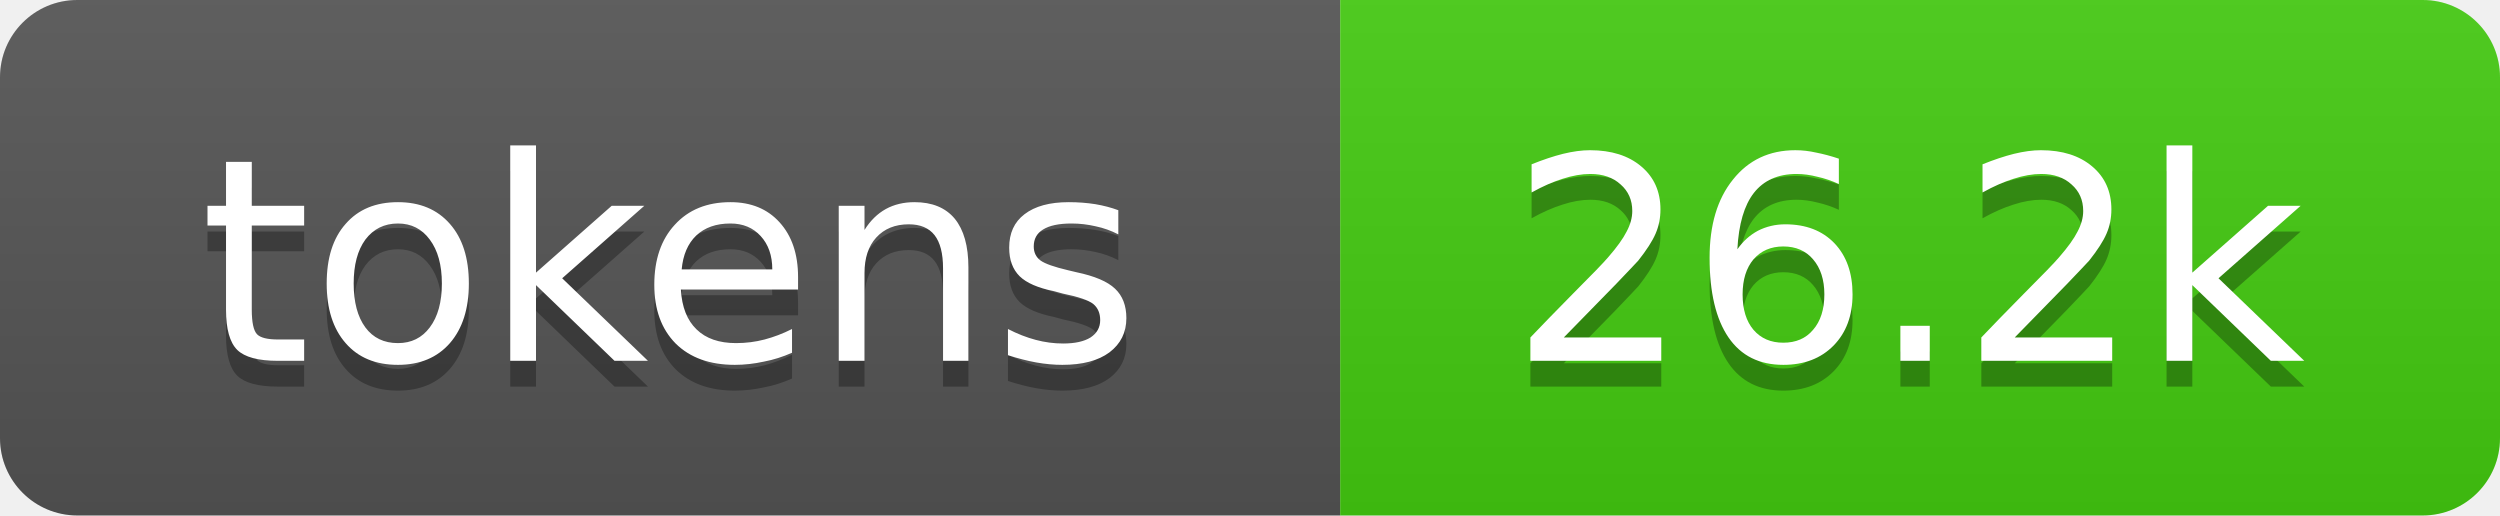
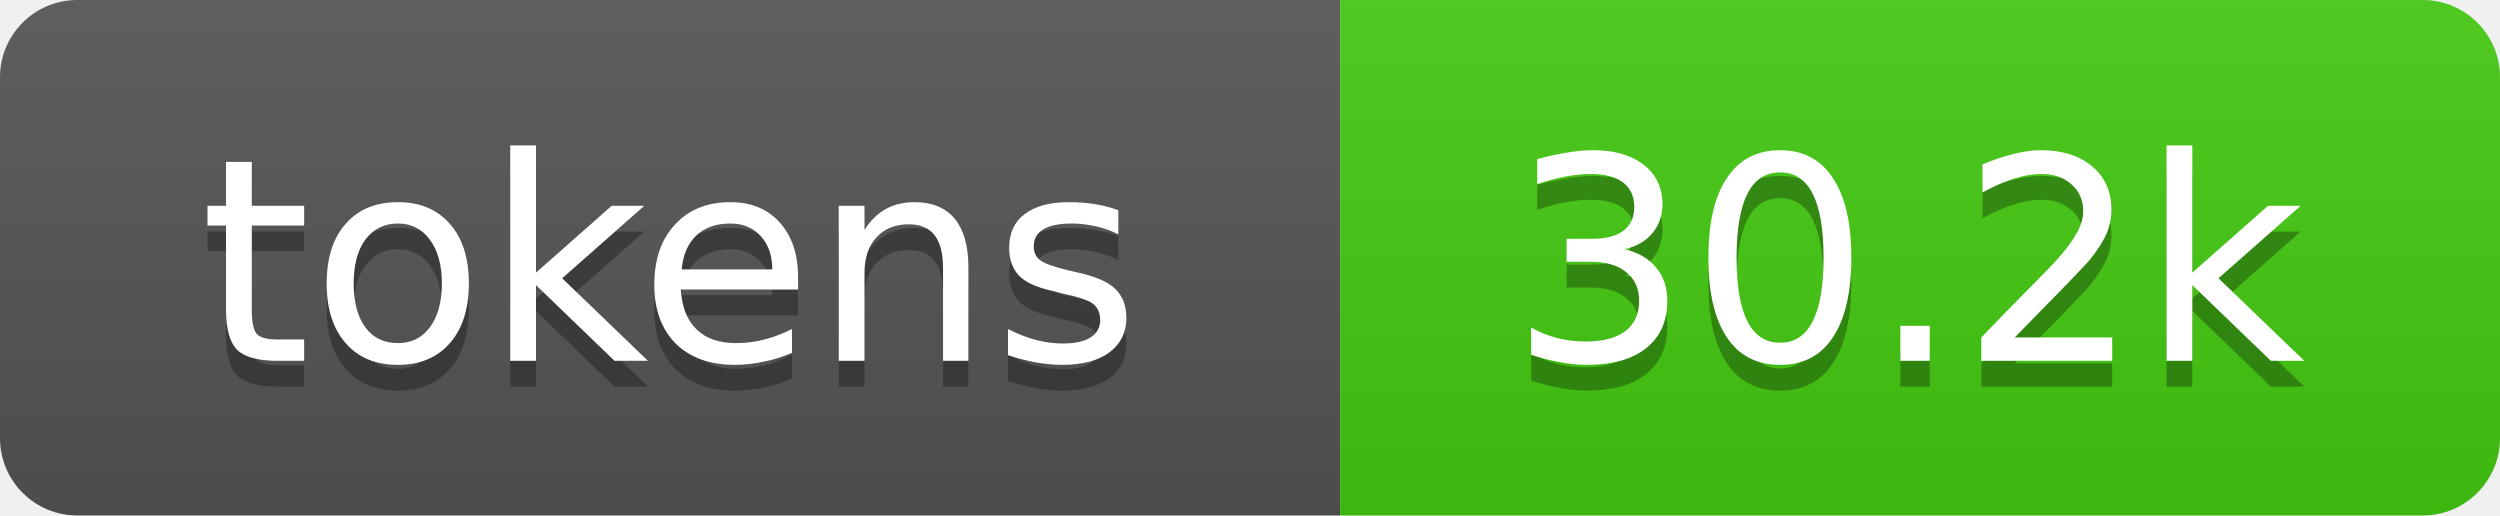
- <svg xmlns="http://www.w3.org/2000/svg" xmlns:xlink="http://www.w3.org/1999/xlink" width="97" height="20" role="img" aria-label="26.2k tokens, 13% of context window">
+ <svg xmlns="http://www.w3.org/2000/svg" xmlns:xlink="http://www.w3.org/1999/xlink" width="97" height="20" role="img" aria-label="30.2k tokens, 15% of context window">
  <linearGradient id="s" x2="0" y2="100%">
    <stop offset="0" stop-color="#bbb" stop-opacity=".1" />
    <stop offset="1" stop-opacity=".1" />
  </linearGradient>
  <clipPath id="r">
    <rect width="97" height="20" rx="3" fill="#fff" />
  </clipPath>
  <a xlink:href="https://github.com/qwibitai/nanoclaw/tree/main/repo-tokens">
    <g clip-path="url(#r)">
      <rect width="52" height="20" fill="#555" />
      <rect x="52" width="45" height="20" fill="#4c1" />
      <rect width="97" height="20" fill="url(#s)" />
      <g fill="#fff" text-anchor="middle" font-family="Verdana,Geneva,DejaVu Sans,sans-serif" font-size="11">
        <text aria-hidden="true" x="26" y="15" fill="#010101" fill-opacity=".3">tokens</text>
        <text x="26" y="14">tokens</text>
-         <text aria-hidden="true" x="74" y="15" fill="#010101" fill-opacity=".3">26.2k</text>
-         <text x="74" y="14">26.2k</text>
+         <text aria-hidden="true" x="74" y="15" fill="#010101" fill-opacity=".3">30.2k</text>
+         <text x="74" y="14">30.2k</text>
      </g>
    </g>
  </a>
</svg>
